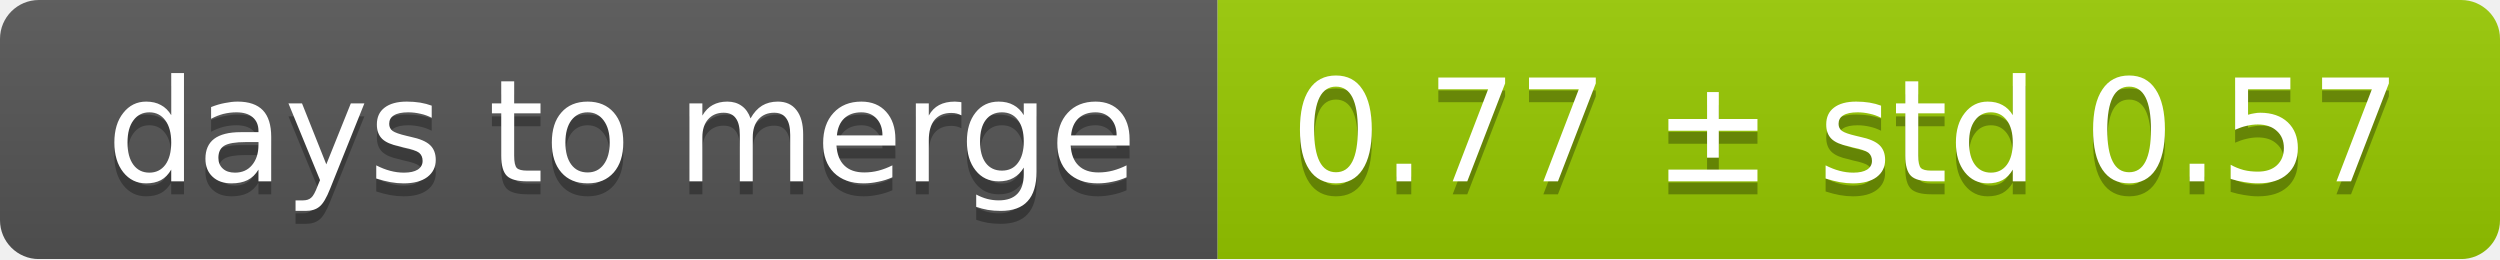
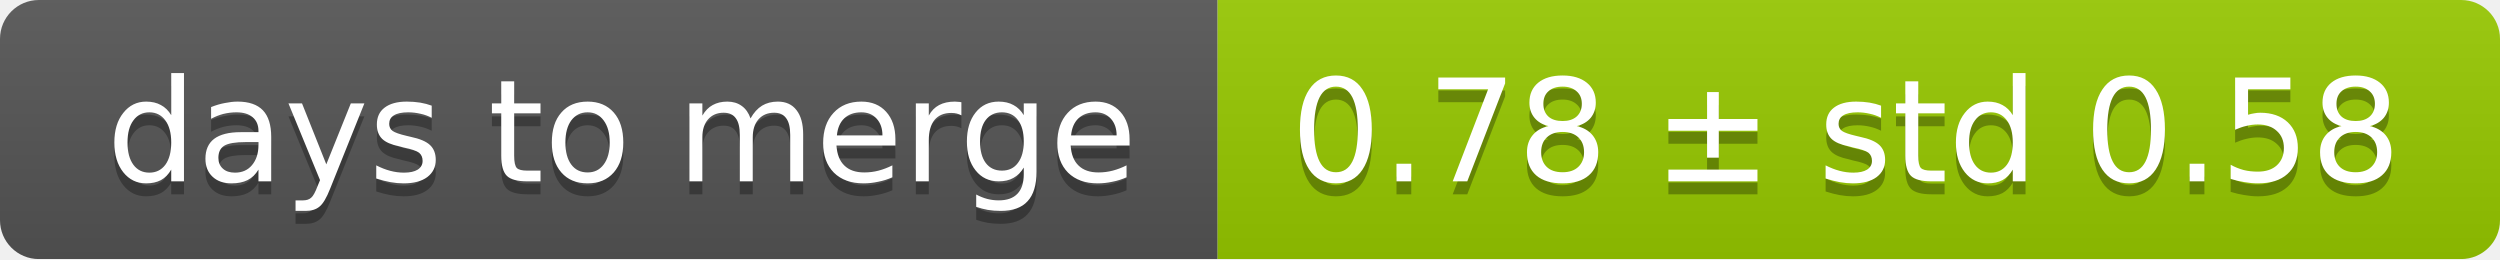
<svg xmlns="http://www.w3.org/2000/svg" width="193" height="20">
  <linearGradient id="smooth" x2="0" y2="100%">
    <stop offset="0" stop-color="#bbb" stop-opacity=".1" />
    <stop offset="1" stop-opacity=".1" />
  </linearGradient>
  <mask id="round">
    <rect width="193" height="20" rx="3" fill="#fff" />
  </mask>
  <g mask="url(#round)">
    <rect width="94" height="20" fill="#555" />
    <rect x="94" width="99" height="20" fill="#97ca00" />
    <rect width="193" height="20" fill="url(#smooth)" />
  </g>
  <g fill="#fff" text-anchor="middle" font-family="DejaVu Sans,Verdana,Geneva,sans-serif" font-size="11">
    <text x="48" y="15" fill="#010101" fill-opacity=".3">days to merge</text>
    <text x="48" y="14">days to merge</text>
-     <text x="142.5" y="15" fill="#010101" fill-opacity=".3">0.77 ± std 0.57</text>
-     <text x="142.5" y="14">0.77 ± std 0.57</text>
+     <text x="142.5" y="15" fill="#010101" fill-opacity=".3">0.78 ± std 0.58</text>
+     <text x="142.5" y="14">0.78 ± std 0.58</text>
  </g>
</svg>
